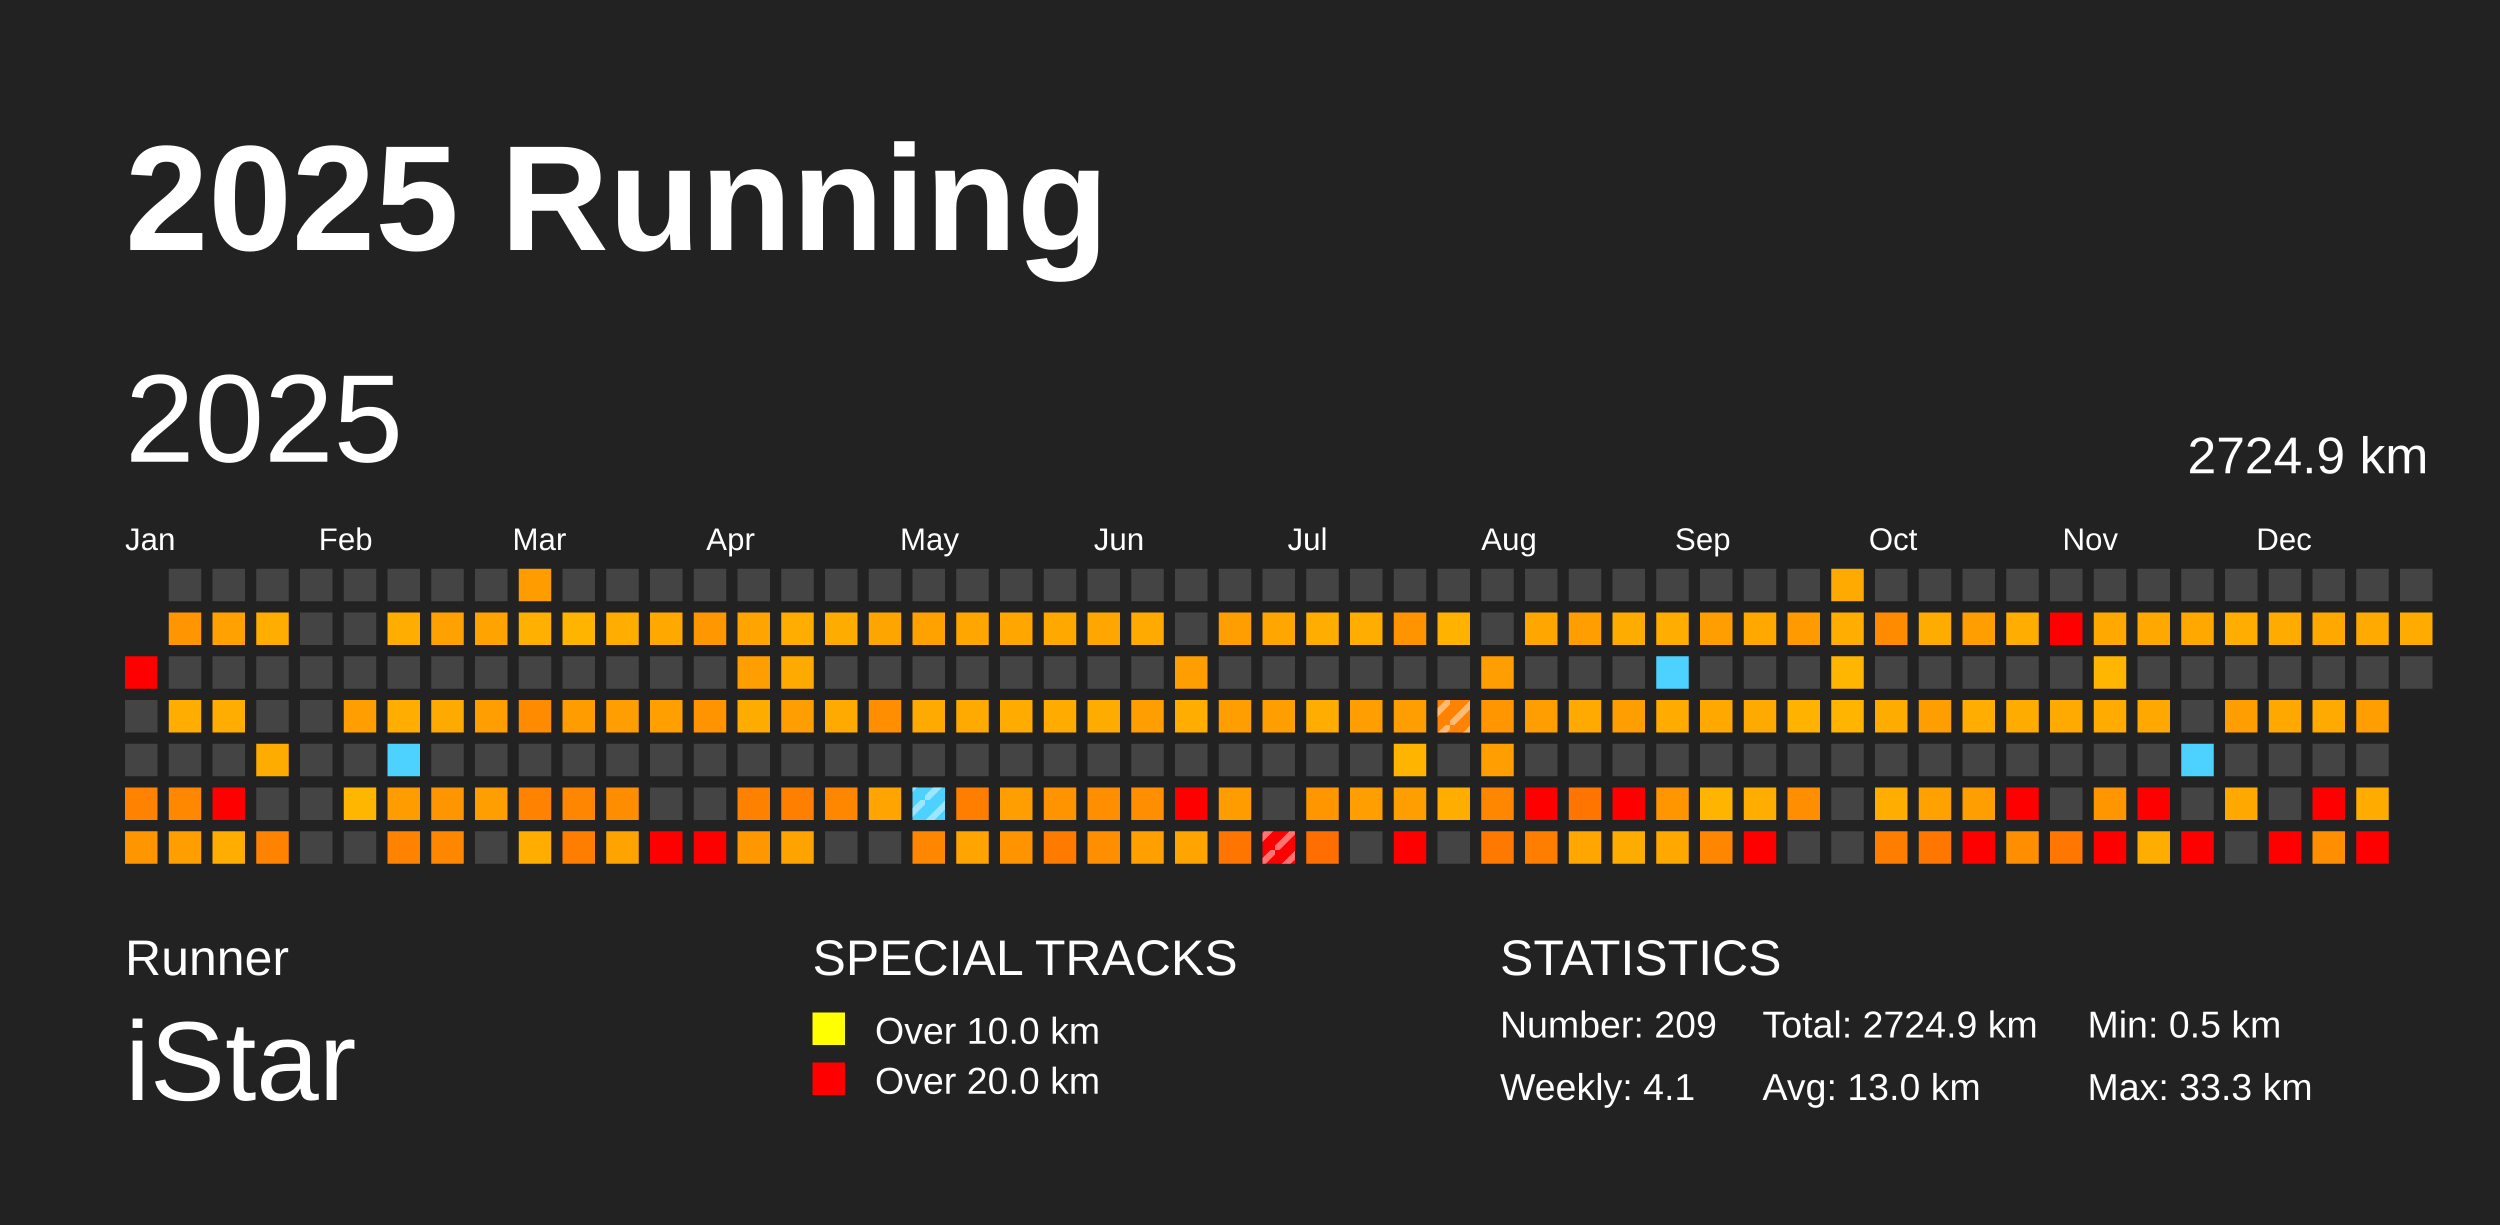
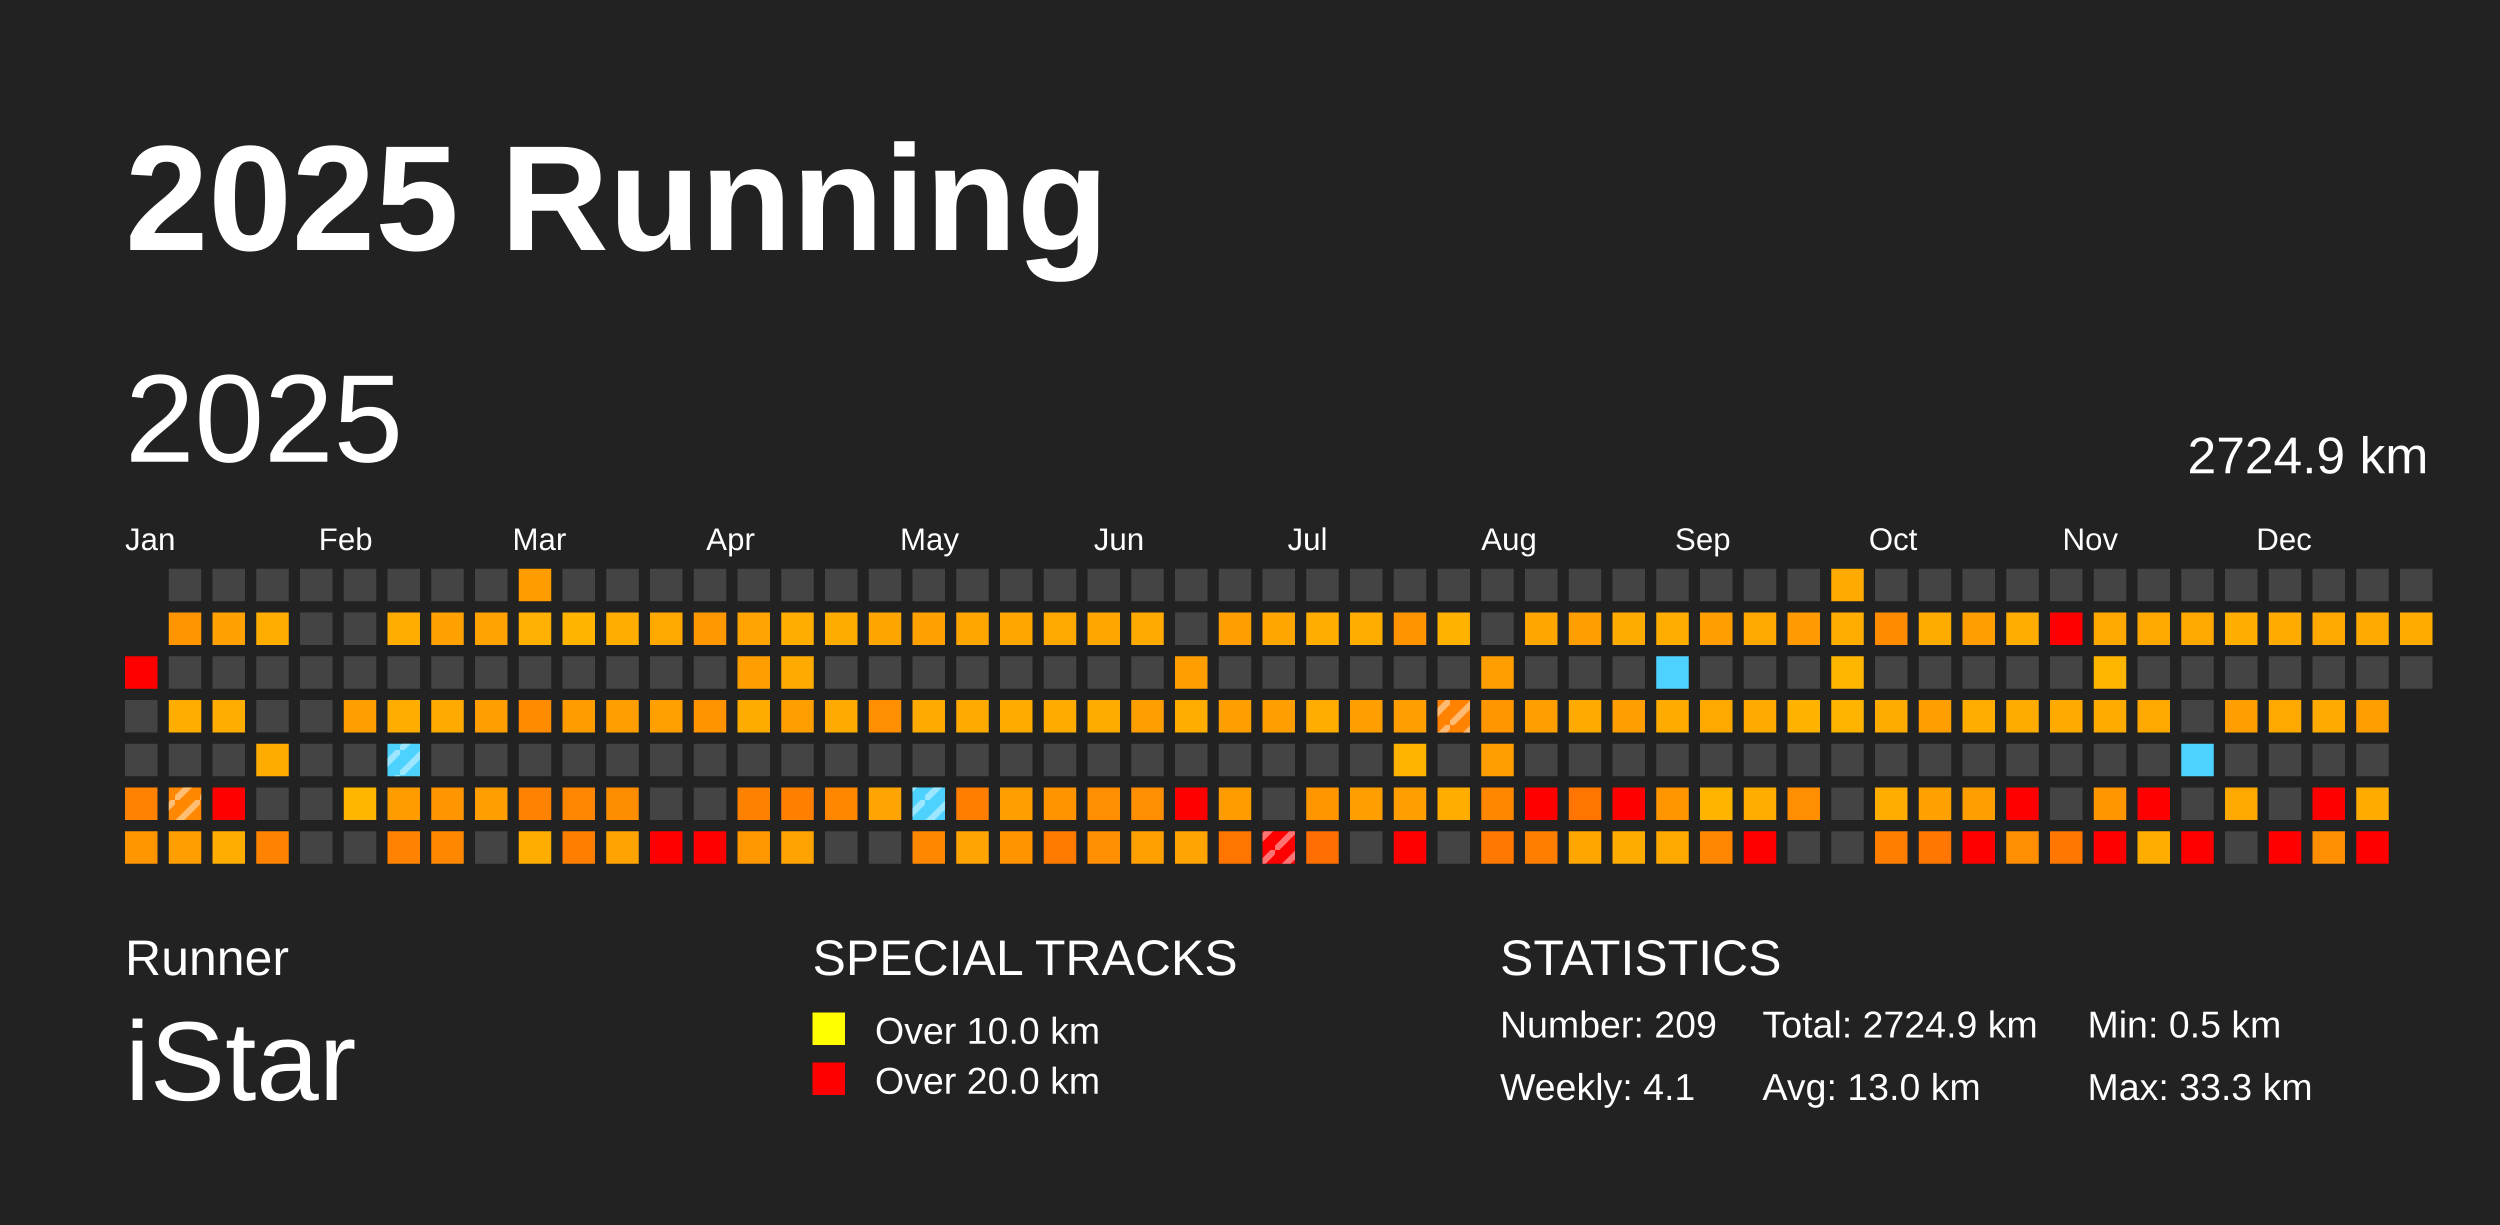
<svg xmlns="http://www.w3.org/2000/svg" baseProfile="full" height="98mm" version="1.1" viewBox="0,0,200,98" width="200mm">
  <defs>
    <pattern height="2" id="indoor-stripe" patternUnits="userSpaceOnUse" width="2">
      <line stroke="white" stroke-opacity="0.45" stroke-width="0.5" x1="0" x2="2" y1="2" y2="0" />
    </pattern>
  </defs>
  <rect fill="#222222" height="98" width="200" x="0" y="0" />
  <text fill="#FFFFFF" style="font-size:12px; font-family:Arial; font-weight:bold;" x="10" y="20">2025 Running</text>
  <text fill="#FFFFFF" style="font-size:4px; font-family:Arial" x="10" y="78">Runner</text>
  <text fill="#FFFFFF" style="font-size:9px; font-family:Arial" x="10" y="88">iStar</text>
  <text fill="#FFFFFF" style="font-size:4px; font-family:Arial" x="65" y="78">SPECIAL TRACKS</text>
  <rect fill="yellow" height="2.6" width="2.6" x="65" y="81" />
  <text fill="#FFFFFF" style="font-size:3px; font-family:Arial" x="70" y="83.5">Over 10.0 km</text>
  <rect fill="red" height="2.6" width="2.6" x="65" y="85" />
  <text fill="#FFFFFF" style="font-size:3px; font-family:Arial" x="70" y="87.5">Over 20.0 km</text>
  <text fill="#FFFFFF" style="font-size:4px; font-family:Arial" x="120" y="78">STATISTICS</text>
  <text fill="#FFFFFF" style="font-size:3px; font-family:Arial" x="120" y="83">Number: 209</text>
  <text fill="#FFFFFF" style="font-size:3px; font-family:Arial" x="120" y="88">Weekly: 4.1</text>
  <text fill="#FFFFFF" style="font-size:3px; font-family:Arial" x="141" y="83">Total: 2724.9 km</text>
  <text fill="#FFFFFF" style="font-size:3px; font-family:Arial" x="141" y="88">Avg: 13.0 km</text>
  <text fill="#FFFFFF" style="font-size:3px; font-family:Arial" x="167" y="83">Min: 0.5 km</text>
  <text fill="#FFFFFF" style="font-size:3px; font-family:Arial" x="167" y="88">Max: 33.3 km</text>
  <text dominant-baseline="hanging" fill="#FFFFFF" style="font-size:10.0px; font-family:Arial;" x="10" y="30">2025</text>
  <text dominant-baseline="hanging" fill="#FFFFFF" style="font-size:4.125px; font-family:Arial;" x="175" y="35">2724.9 km</text>
  <text fill="#FFFFFF" style="font-size:2.5px; font-family:Arial" x="10.0" y="44">Jan</text>
  <text fill="#FFFFFF" style="font-size:2.5px; font-family:Arial" x="25.5" y="44">Feb</text>
  <text fill="#FFFFFF" style="font-size:2.5px; font-family:Arial" x="41.0" y="44">Mar</text>
  <text fill="#FFFFFF" style="font-size:2.5px; font-family:Arial" x="56.5" y="44">Apr</text>
  <text fill="#FFFFFF" style="font-size:2.5px; font-family:Arial" x="72.0" y="44">May</text>
  <text fill="#FFFFFF" style="font-size:2.5px; font-family:Arial" x="87.5" y="44">Jun</text>
  <text fill="#FFFFFF" style="font-size:2.5px; font-family:Arial" x="103.0" y="44">Jul</text>
  <text fill="#FFFFFF" style="font-size:2.5px; font-family:Arial" x="118.5" y="44">Aug</text>
  <text fill="#FFFFFF" style="font-size:2.5px; font-family:Arial" x="134.0" y="44">Sep</text>
  <text fill="#FFFFFF" style="font-size:2.5px; font-family:Arial" x="149.5" y="44">Oct</text>
  <text fill="#FFFFFF" style="font-size:2.5px; font-family:Arial" x="165.0" y="44">Nov</text>
  <text fill="#FFFFFF" style="font-size:2.5px; font-family:Arial" x="180.5" y="44">Dec</text>
  <rect fill="red" height="2.6" width="2.6" x="10.0" y="52.5" />
  <rect fill="#444444" height="2.6" width="2.6" x="10.0" y="56.0" />
  <rect fill="#444444" height="2.6" width="2.6" x="10.0" y="59.5" />
  <rect fill="#ff8200" height="2.6" width="2.6" x="10.0" y="63.0" />
  <rect fill="#ff9600" height="2.6" width="2.6" x="10.0" y="66.5" />
  <rect fill="#444444" height="2.6" width="2.6" x="13.5" y="45.5" />
  <rect fill="#ff9500" height="2.6" width="2.6" x="13.5" y="49.0" />
  <rect fill="#444444" height="2.6" width="2.6" x="13.5" y="52.5" />
  <rect fill="#ffae00" height="2.6" width="2.6" x="13.5" y="56.0" />
  <rect fill="#444444" height="2.6" width="2.6" x="13.5" y="59.5" />
  <rect fill="#ff8800" height="2.6" width="2.6" x="13.5" y="63.0" />
+   <rect fill="url(#indoor-stripe)" height="2.6" style="pointer-events: none;" width="2.6" x="13.5" y="63.0" />
  <rect fill="#ff9e00" height="2.6" width="2.6" x="13.5" y="66.5" />
  <rect fill="#444444" height="2.6" width="2.6" x="17.0" y="45.5" />
  <rect fill="#ffa100" height="2.6" width="2.6" x="17.0" y="49.0" />
  <rect fill="#444444" height="2.6" width="2.6" x="17.0" y="52.5" />
  <rect fill="#ffae00" height="2.6" width="2.6" x="17.0" y="56.0" />
  <rect fill="#444444" height="2.6" width="2.6" x="17.0" y="59.5" />
  <rect fill="red" height="2.6" width="2.6" x="17.0" y="63.0" />
  <rect fill="#ffae00" height="2.6" width="2.6" x="17.0" y="66.5" />
  <rect fill="#444444" height="2.6" width="2.6" x="20.5" y="45.5" />
  <rect fill="#ffae00" height="2.6" width="2.6" x="20.5" y="49.0" />
  <rect fill="#444444" height="2.6" width="2.6" x="20.5" y="52.5" />
  <rect fill="#444444" height="2.6" width="2.6" x="20.5" y="56.0" />
  <rect fill="#ffac00" height="2.6" width="2.6" x="20.5" y="59.5" />
  <rect fill="#444444" height="2.6" width="2.6" x="20.5" y="63.0" />
  <rect fill="#ff8200" height="2.6" width="2.6" x="20.5" y="66.5" />
  <rect fill="#444444" height="2.6" width="2.6" x="24.0" y="45.5" />
  <rect fill="#444444" height="2.6" width="2.6" x="24.0" y="49.0" />
  <rect fill="#444444" height="2.6" width="2.6" x="24.0" y="52.5" />
  <rect fill="#444444" height="2.6" width="2.6" x="24.0" y="56.0" />
  <rect fill="#444444" height="2.6" width="2.6" x="24.0" y="59.5" />
  <rect fill="#444444" height="2.6" width="2.6" x="24.0" y="63.0" />
  <rect fill="#444444" height="2.6" width="2.6" x="24.0" y="66.5" />
  <rect fill="#444444" height="2.6" width="2.6" x="27.5" y="45.5" />
  <rect fill="#444444" height="2.6" width="2.6" x="27.5" y="49.0" />
  <rect fill="#444444" height="2.6" width="2.6" x="27.5" y="52.5" />
  <rect fill="#ff9e00" height="2.6" width="2.6" x="27.5" y="56.0" />
  <rect fill="#444444" height="2.6" width="2.6" x="27.5" y="59.5" />
  <rect fill="#ffb600" height="2.6" width="2.6" x="27.5" y="63.0" />
  <rect fill="#444444" height="2.6" width="2.6" x="27.5" y="66.5" />
  <rect fill="#444444" height="2.6" width="2.6" x="31.0" y="45.5" />
  <rect fill="#ffae00" height="2.6" width="2.6" x="31.0" y="49.0" />
  <rect fill="#444444" height="2.6" width="2.6" x="31.0" y="52.5" />
  <rect fill="#ffae00" height="2.6" width="2.6" x="31.0" y="56.0" />
  <rect fill="#4dd2ff" height="2.6" width="2.6" x="31.0" y="59.5" />
+   <rect fill="url(#indoor-stripe)" height="2.6" style="pointer-events: none;" width="2.6" x="31.0" y="59.5" />
  <rect fill="#ff9c00" height="2.6" width="2.6" x="31.0" y="63.0" />
  <rect fill="#ff8200" height="2.6" width="2.6" x="31.0" y="66.5" />
  <rect fill="#444444" height="2.6" width="2.6" x="34.5" y="45.5" />
  <rect fill="#ffa100" height="2.6" width="2.6" x="34.5" y="49.0" />
  <rect fill="#444444" height="2.6" width="2.6" x="34.5" y="52.5" />
  <rect fill="#ffaa00" height="2.6" width="2.6" x="34.5" y="56.0" />
  <rect fill="#444444" height="2.6" width="2.6" x="34.5" y="59.5" />
  <rect fill="#ff9500" height="2.6" width="2.6" x="34.5" y="63.0" />
  <rect fill="#ff8700" height="2.6" width="2.6" x="34.5" y="66.5" />
  <rect fill="#444444" height="2.6" width="2.6" x="38.0" y="45.5" />
  <rect fill="#ffa300" height="2.6" width="2.6" x="38.0" y="49.0" />
  <rect fill="#444444" height="2.6" width="2.6" x="38.0" y="52.5" />
  <rect fill="#ff9e00" height="2.6" width="2.6" x="38.0" y="56.0" />
  <rect fill="#444444" height="2.6" width="2.6" x="38.0" y="59.5" />
  <rect fill="#ff9e00" height="2.6" width="2.6" x="38.0" y="63.0" />
  <rect fill="#444444" height="2.6" width="2.6" x="38.0" y="66.5" />
  <rect fill="#ff9d00" height="2.6" width="2.6" x="41.5" y="45.5" />
  <rect fill="#ffb000" height="2.6" width="2.6" x="41.5" y="49.0" />
  <rect fill="#444444" height="2.6" width="2.6" x="41.5" y="52.5" />
  <rect fill="#ff8c00" height="2.6" width="2.6" x="41.5" y="56.0" />
  <rect fill="#444444" height="2.6" width="2.6" x="41.5" y="59.5" />
  <rect fill="#ff8200" height="2.6" width="2.6" x="41.5" y="63.0" />
  <rect fill="#ffae00" height="2.6" width="2.6" x="41.5" y="66.5" />
  <rect fill="#444444" height="2.6" width="2.6" x="45.0" y="45.5" />
  <rect fill="#ffb400" height="2.6" width="2.6" x="45.0" y="49.0" />
  <rect fill="#444444" height="2.6" width="2.6" x="45.0" y="52.5" />
  <rect fill="#ff9c00" height="2.6" width="2.6" x="45.0" y="56.0" />
  <rect fill="#444444" height="2.6" width="2.6" x="45.0" y="59.5" />
  <rect fill="#ff8600" height="2.6" width="2.6" x="45.0" y="63.0" />
  <rect fill="#ff7e00" height="2.6" width="2.6" x="45.0" y="66.5" />
  <rect fill="#444444" height="2.6" width="2.6" x="48.5" y="45.5" />
  <rect fill="#ffae00" height="2.6" width="2.6" x="48.5" y="49.0" />
  <rect fill="#444444" height="2.6" width="2.6" x="48.5" y="52.5" />
  <rect fill="#ff9e00" height="2.6" width="2.6" x="48.5" y="56.0" />
  <rect fill="#444444" height="2.6" width="2.6" x="48.5" y="59.5" />
  <rect fill="#ff8d00" height="2.6" width="2.6" x="48.5" y="63.0" />
  <rect fill="#ffa300" height="2.6" width="2.6" x="48.5" y="66.5" />
  <rect fill="#444444" height="2.6" width="2.6" x="52.0" y="45.5" />
  <rect fill="#ffa800" height="2.6" width="2.6" x="52.0" y="49.0" />
  <rect fill="#444444" height="2.6" width="2.6" x="52.0" y="52.5" />
  <rect fill="#ff9f00" height="2.6" width="2.6" x="52.0" y="56.0" />
  <rect fill="#444444" height="2.6" width="2.6" x="52.0" y="59.5" />
  <rect fill="#444444" height="2.6" width="2.6" x="52.0" y="63.0" />
  <rect fill="red" height="2.6" width="2.6" x="52.0" y="66.5" />
  <rect fill="#444444" height="2.6" width="2.6" x="55.5" y="45.5" />
  <rect fill="#ff9700" height="2.6" width="2.6" x="55.5" y="49.0" />
  <rect fill="#444444" height="2.6" width="2.6" x="55.5" y="52.5" />
  <rect fill="#ff9300" height="2.6" width="2.6" x="55.5" y="56.0" />
  <rect fill="#444444" height="2.6" width="2.6" x="55.5" y="59.5" />
  <rect fill="#444444" height="2.6" width="2.6" x="55.5" y="63.0" />
  <rect fill="red" height="2.6" width="2.6" x="55.5" y="66.5" />
  <rect fill="#444444" height="2.6" width="2.6" x="59.0" y="45.5" />
  <rect fill="#ffa400" height="2.6" width="2.6" x="59.0" y="49.0" />
  <rect fill="#ff9e00" height="2.6" width="2.6" x="59.0" y="52.5" />
  <rect fill="#ffac00" height="2.6" width="2.6" x="59.0" y="56.0" />
  <rect fill="#444444" height="2.6" width="2.6" x="59.0" y="59.5" />
  <rect fill="#ff8100" height="2.6" width="2.6" x="59.0" y="63.0" />
  <rect fill="#ff9700" height="2.6" width="2.6" x="59.0" y="66.5" />
  <rect fill="#444444" height="2.6" width="2.6" x="62.5" y="45.5" />
  <rect fill="#ffae00" height="2.6" width="2.6" x="62.5" y="49.0" />
  <rect fill="#ffaa00" height="2.6" width="2.6" x="62.5" y="52.5" />
  <rect fill="#ff9e00" height="2.6" width="2.6" x="62.5" y="56.0" />
  <rect fill="#444444" height="2.6" width="2.6" x="62.5" y="59.5" />
  <rect fill="#ff7f00" height="2.6" width="2.6" x="62.5" y="63.0" />
  <rect fill="#ffa300" height="2.6" width="2.6" x="62.5" y="66.5" />
  <rect fill="#444444" height="2.6" width="2.6" x="66.0" y="45.5" />
  <rect fill="#ffac00" height="2.6" width="2.6" x="66.0" y="49.0" />
  <rect fill="#444444" height="2.6" width="2.6" x="66.0" y="52.5" />
  <rect fill="#ffaa00" height="2.6" width="2.6" x="66.0" y="56.0" />
  <rect fill="#444444" height="2.6" width="2.6" x="66.0" y="59.5" />
  <rect fill="#ff8700" height="2.6" width="2.6" x="66.0" y="63.0" />
  <rect fill="#444444" height="2.6" width="2.6" x="66.0" y="66.5" />
  <rect fill="#444444" height="2.6" width="2.6" x="69.5" y="45.5" />
  <rect fill="#ffa500" height="2.6" width="2.6" x="69.5" y="49.0" />
  <rect fill="#444444" height="2.6" width="2.6" x="69.5" y="52.5" />
  <rect fill="#ff8e00" height="2.6" width="2.6" x="69.5" y="56.0" />
  <rect fill="#444444" height="2.6" width="2.6" x="69.5" y="59.5" />
  <rect fill="#ffa400" height="2.6" width="2.6" x="69.5" y="63.0" />
  <rect fill="#444444" height="2.6" width="2.6" x="69.5" y="66.5" />
  <rect fill="#444444" height="2.6" width="2.6" x="73.0" y="45.5" />
  <rect fill="#ffa200" height="2.6" width="2.6" x="73.0" y="49.0" />
  <rect fill="#444444" height="2.6" width="2.6" x="73.0" y="52.5" />
  <rect fill="#ffaa00" height="2.6" width="2.6" x="73.0" y="56.0" />
  <rect fill="#444444" height="2.6" width="2.6" x="73.0" y="59.5" />
  <rect fill="#4dd2ff" height="2.6" width="2.6" x="73.0" y="63.0" />
  <rect fill="url(#indoor-stripe)" height="2.6" style="pointer-events: none;" width="2.6" x="73.0" y="63.0" />
  <rect fill="#ff8700" height="2.6" width="2.6" x="73.0" y="66.5" />
  <rect fill="#444444" height="2.6" width="2.6" x="76.5" y="45.5" />
  <rect fill="#ffa600" height="2.6" width="2.6" x="76.5" y="49.0" />
  <rect fill="#444444" height="2.6" width="2.6" x="76.5" y="52.5" />
  <rect fill="#ffaa00" height="2.6" width="2.6" x="76.5" y="56.0" />
  <rect fill="#444444" height="2.6" width="2.6" x="76.5" y="59.5" />
  <rect fill="#ff7e00" height="2.6" width="2.6" x="76.5" y="63.0" />
  <rect fill="#ffa400" height="2.6" width="2.6" x="76.5" y="66.5" />
  <rect fill="#444444" height="2.6" width="2.6" x="80.0" y="45.5" />
  <rect fill="#ffa600" height="2.6" width="2.6" x="80.0" y="49.0" />
  <rect fill="#444444" height="2.6" width="2.6" x="80.0" y="52.5" />
  <rect fill="#ffab00" height="2.6" width="2.6" x="80.0" y="56.0" />
  <rect fill="#444444" height="2.6" width="2.6" x="80.0" y="59.5" />
  <rect fill="#ff9e00" height="2.6" width="2.6" x="80.0" y="63.0" />
  <rect fill="#ff9300" height="2.6" width="2.6" x="80.0" y="66.5" />
  <rect fill="#444444" height="2.6" width="2.6" x="83.5" y="45.5" />
  <rect fill="#ffa900" height="2.6" width="2.6" x="83.5" y="49.0" />
  <rect fill="#444444" height="2.6" width="2.6" x="83.5" y="52.5" />
  <rect fill="#ffab00" height="2.6" width="2.6" x="83.5" y="56.0" />
  <rect fill="#444444" height="2.6" width="2.6" x="83.5" y="59.5" />
  <rect fill="#ff9300" height="2.6" width="2.6" x="83.5" y="63.0" />
  <rect fill="#ff7b00" height="2.6" width="2.6" x="83.5" y="66.5" />
  <rect fill="#444444" height="2.6" width="2.6" x="87.0" y="45.5" />
  <rect fill="#ffa600" height="2.6" width="2.6" x="87.0" y="49.0" />
  <rect fill="#444444" height="2.6" width="2.6" x="87.0" y="52.5" />
  <rect fill="#ffac00" height="2.6" width="2.6" x="87.0" y="56.0" />
  <rect fill="#444444" height="2.6" width="2.6" x="87.0" y="59.5" />
  <rect fill="#ff8e00" height="2.6" width="2.6" x="87.0" y="63.0" />
  <rect fill="#ff8f00" height="2.6" width="2.6" x="87.0" y="66.5" />
  <rect fill="#444444" height="2.6" width="2.6" x="90.5" y="45.5" />
  <rect fill="#ffaa00" height="2.6" width="2.6" x="90.5" y="49.0" />
  <rect fill="#444444" height="2.6" width="2.6" x="90.5" y="52.5" />
  <rect fill="#ff9e00" height="2.6" width="2.6" x="90.5" y="56.0" />
  <rect fill="#444444" height="2.6" width="2.6" x="90.5" y="59.5" />
  <rect fill="#ff8f00" height="2.6" width="2.6" x="90.5" y="63.0" />
  <rect fill="#ff9f00" height="2.6" width="2.6" x="90.5" y="66.5" />
  <rect fill="#444444" height="2.6" width="2.6" x="94.0" y="45.5" />
  <rect fill="#444444" height="2.6" width="2.6" x="94.0" y="49.0" />
  <rect fill="#ff9e00" height="2.6" width="2.6" x="94.0" y="52.5" />
  <rect fill="#ffae00" height="2.6" width="2.6" x="94.0" y="56.0" />
  <rect fill="#444444" height="2.6" width="2.6" x="94.0" y="59.5" />
  <rect fill="red" height="2.6" width="2.6" x="94.0" y="63.0" />
  <rect fill="#ffa400" height="2.6" width="2.6" x="94.0" y="66.5" />
  <rect fill="#444444" height="2.6" width="2.6" x="97.5" y="45.5" />
  <rect fill="#ff9e00" height="2.6" width="2.6" x="97.5" y="49.0" />
  <rect fill="#444444" height="2.6" width="2.6" x="97.5" y="52.5" />
  <rect fill="#ff9e00" height="2.6" width="2.6" x="97.5" y="56.0" />
  <rect fill="#444444" height="2.6" width="2.6" x="97.5" y="59.5" />
  <rect fill="#ff9c00" height="2.6" width="2.6" x="97.5" y="63.0" />
  <rect fill="#ff7500" height="2.6" width="2.6" x="97.5" y="66.5" />
  <rect fill="#444444" height="2.6" width="2.6" x="101.0" y="45.5" />
  <rect fill="#ffa700" height="2.6" width="2.6" x="101.0" y="49.0" />
  <rect fill="#444444" height="2.6" width="2.6" x="101.0" y="52.5" />
  <rect fill="#ff9e00" height="2.6" width="2.6" x="101.0" y="56.0" />
  <rect fill="#444444" height="2.6" width="2.6" x="101.0" y="59.5" />
  <rect fill="#444444" height="2.6" width="2.6" x="101.0" y="63.0" />
  <rect fill="red" height="2.6" width="2.6" x="101.0" y="66.5" />
  <rect fill="url(#indoor-stripe)" height="2.6" style="pointer-events: none;" width="2.6" x="101.0" y="66.5" />
  <rect fill="#444444" height="2.6" width="2.6" x="104.5" y="45.5" />
  <rect fill="#ffae00" height="2.6" width="2.6" x="104.5" y="49.0" />
  <rect fill="#444444" height="2.6" width="2.6" x="104.5" y="52.5" />
  <rect fill="#ffad00" height="2.6" width="2.6" x="104.5" y="56.0" />
  <rect fill="#444444" height="2.6" width="2.6" x="104.5" y="59.5" />
  <rect fill="#ff9600" height="2.6" width="2.6" x="104.5" y="63.0" />
  <rect fill="#ff6e00" height="2.6" width="2.6" x="104.5" y="66.5" />
  <rect fill="#444444" height="2.6" width="2.6" x="108.0" y="45.5" />
  <rect fill="#ffae00" height="2.6" width="2.6" x="108.0" y="49.0" />
  <rect fill="#444444" height="2.6" width="2.6" x="108.0" y="52.5" />
  <rect fill="#ff9e00" height="2.6" width="2.6" x="108.0" y="56.0" />
  <rect fill="#444444" height="2.6" width="2.6" x="108.0" y="59.5" />
  <rect fill="#ff9e00" height="2.6" width="2.6" x="108.0" y="63.0" />
  <rect fill="#444444" height="2.6" width="2.6" x="108.0" y="66.5" />
  <rect fill="#444444" height="2.6" width="2.6" x="111.5" y="45.5" />
  <rect fill="#ff9400" height="2.6" width="2.6" x="111.5" y="49.0" />
  <rect fill="#444444" height="2.6" width="2.6" x="111.5" y="52.5" />
  <rect fill="#ff9e00" height="2.6" width="2.6" x="111.5" y="56.0" />
  <rect fill="#ffb400" height="2.6" width="2.6" x="111.5" y="59.5" />
  <rect fill="#ff9e00" height="2.6" width="2.6" x="111.5" y="63.0" />
  <rect fill="red" height="2.6" width="2.6" x="111.5" y="66.5" />
  <rect fill="#444444" height="2.6" width="2.6" x="115.0" y="45.5" />
  <rect fill="#ffb200" height="2.6" width="2.6" x="115.0" y="49.0" />
  <rect fill="#444444" height="2.6" width="2.6" x="115.0" y="52.5" />
  <rect fill="#ff8200" height="2.6" width="2.6" x="115.0" y="56.0" />
  <rect fill="url(#indoor-stripe)" height="2.6" style="pointer-events: none;" width="2.6" x="115.0" y="56.0" />
  <rect fill="#444444" height="2.6" width="2.6" x="115.0" y="59.5" />
  <rect fill="#ffae00" height="2.6" width="2.6" x="115.0" y="63.0" />
  <rect fill="#444444" height="2.6" width="2.6" x="115.0" y="66.5" />
  <rect fill="#444444" height="2.6" width="2.6" x="118.5" y="45.5" />
  <rect fill="#444444" height="2.6" width="2.6" x="118.5" y="49.0" />
  <rect fill="#ff9e00" height="2.6" width="2.6" x="118.5" y="52.5" />
  <rect fill="#ff9600" height="2.6" width="2.6" x="118.5" y="56.0" />
  <rect fill="#ff9e00" height="2.6" width="2.6" x="118.5" y="59.5" />
  <rect fill="#ff8700" height="2.6" width="2.6" x="118.5" y="63.0" />
  <rect fill="#ff7800" height="2.6" width="2.6" x="118.5" y="66.5" />
  <rect fill="#444444" height="2.6" width="2.6" x="122.0" y="45.5" />
  <rect fill="#ffa600" height="2.6" width="2.6" x="122.0" y="49.0" />
  <rect fill="#444444" height="2.6" width="2.6" x="122.0" y="52.5" />
  <rect fill="#ff9e00" height="2.6" width="2.6" x="122.0" y="56.0" />
  <rect fill="#444444" height="2.6" width="2.6" x="122.0" y="59.5" />
  <rect fill="red" height="2.6" width="2.6" x="122.0" y="63.0" />
  <rect fill="#ff7e00" height="2.6" width="2.6" x="122.0" y="66.5" />
  <rect fill="#444444" height="2.6" width="2.6" x="125.5" y="45.5" />
  <rect fill="#ff9e00" height="2.6" width="2.6" x="125.5" y="49.0" />
  <rect fill="#444444" height="2.6" width="2.6" x="125.5" y="52.5" />
  <rect fill="#ffaa00" height="2.6" width="2.6" x="125.5" y="56.0" />
  <rect fill="#444444" height="2.6" width="2.6" x="125.5" y="59.5" />
  <rect fill="#ff7500" height="2.6" width="2.6" x="125.5" y="63.0" />
  <rect fill="#ffa700" height="2.6" width="2.6" x="125.5" y="66.5" />
  <rect fill="#444444" height="2.6" width="2.6" x="129.0" y="45.5" />
  <rect fill="#ffac00" height="2.6" width="2.6" x="129.0" y="49.0" />
  <rect fill="#444444" height="2.6" width="2.6" x="129.0" y="52.5" />
  <rect fill="#ff9e00" height="2.6" width="2.6" x="129.0" y="56.0" />
  <rect fill="#444444" height="2.6" width="2.6" x="129.0" y="59.5" />
  <rect fill="red" height="2.6" width="2.6" x="129.0" y="63.0" />
  <rect fill="#ffac00" height="2.6" width="2.6" x="129.0" y="66.5" />
  <rect fill="#444444" height="2.6" width="2.6" x="132.5" y="45.5" />
  <rect fill="#ffae00" height="2.6" width="2.6" x="132.5" y="49.0" />
  <rect fill="#4dd2ff" height="2.6" width="2.6" x="132.5" y="52.5" />
  <rect fill="#ffab00" height="2.6" width="2.6" x="132.5" y="56.0" />
  <rect fill="#444444" height="2.6" width="2.6" x="132.5" y="59.5" />
  <rect fill="#ff9600" height="2.6" width="2.6" x="132.5" y="63.0" />
  <rect fill="#ffa800" height="2.6" width="2.6" x="132.5" y="66.5" />
  <rect fill="#444444" height="2.6" width="2.6" x="136.0" y="45.5" />
  <rect fill="#ff9e00" height="2.6" width="2.6" x="136.0" y="49.0" />
  <rect fill="#444444" height="2.6" width="2.6" x="136.0" y="52.5" />
  <rect fill="#ffa900" height="2.6" width="2.6" x="136.0" y="56.0" />
  <rect fill="#444444" height="2.6" width="2.6" x="136.0" y="59.5" />
  <rect fill="#ffb500" height="2.6" width="2.6" x="136.0" y="63.0" />
  <rect fill="#ff8600" height="2.6" width="2.6" x="136.0" y="66.5" />
  <rect fill="#444444" height="2.6" width="2.6" x="139.5" y="45.5" />
  <rect fill="#ffa900" height="2.6" width="2.6" x="139.5" y="49.0" />
  <rect fill="#444444" height="2.6" width="2.6" x="139.5" y="52.5" />
  <rect fill="#ffaa00" height="2.6" width="2.6" x="139.5" y="56.0" />
  <rect fill="#444444" height="2.6" width="2.6" x="139.5" y="59.5" />
  <rect fill="#ffae00" height="2.6" width="2.6" x="139.5" y="63.0" />
  <rect fill="red" height="2.6" width="2.6" x="139.5" y="66.5" />
  <rect fill="#444444" height="2.6" width="2.6" x="143.0" y="45.5" />
  <rect fill="#ff9a00" height="2.6" width="2.6" x="143.0" y="49.0" />
  <rect fill="#444444" height="2.6" width="2.6" x="143.0" y="52.5" />
  <rect fill="#ffb200" height="2.6" width="2.6" x="143.0" y="56.0" />
  <rect fill="#444444" height="2.6" width="2.6" x="143.0" y="59.5" />
  <rect fill="#ff8e00" height="2.6" width="2.6" x="143.0" y="63.0" />
  <rect fill="#444444" height="2.6" width="2.6" x="143.0" y="66.5" />
  <rect fill="#ffaa00" height="2.6" width="2.6" x="146.5" y="45.5" />
  <rect fill="#ffae00" height="2.6" width="2.6" x="146.5" y="49.0" />
  <rect fill="#ffb600" height="2.6" width="2.6" x="146.5" y="52.5" />
  <rect fill="#ffb500" height="2.6" width="2.6" x="146.5" y="56.0" />
  <rect fill="#444444" height="2.6" width="2.6" x="146.5" y="59.5" />
  <rect fill="#444444" height="2.6" width="2.6" x="146.5" y="63.0" />
  <rect fill="#444444" height="2.6" width="2.6" x="146.5" y="66.5" />
  <rect fill="#444444" height="2.6" width="2.6" x="150.0" y="45.5" />
  <rect fill="#ff8b00" height="2.6" width="2.6" x="150.0" y="49.0" />
  <rect fill="#444444" height="2.6" width="2.6" x="150.0" y="52.5" />
  <rect fill="#ffac00" height="2.6" width="2.6" x="150.0" y="56.0" />
  <rect fill="#444444" height="2.6" width="2.6" x="150.0" y="59.5" />
  <rect fill="#ffae00" height="2.6" width="2.6" x="150.0" y="63.0" />
  <rect fill="#ff7e00" height="2.6" width="2.6" x="150.0" y="66.5" />
  <rect fill="#444444" height="2.6" width="2.6" x="153.5" y="45.5" />
  <rect fill="#ffac00" height="2.6" width="2.6" x="153.5" y="49.0" />
  <rect fill="#444444" height="2.6" width="2.6" x="153.5" y="52.5" />
  <rect fill="#ff9e00" height="2.6" width="2.6" x="153.5" y="56.0" />
  <rect fill="#444444" height="2.6" width="2.6" x="153.5" y="59.5" />
  <rect fill="#ffa200" height="2.6" width="2.6" x="153.5" y="63.0" />
  <rect fill="#ff7600" height="2.6" width="2.6" x="153.5" y="66.5" />
  <rect fill="#444444" height="2.6" width="2.6" x="157.0" y="45.5" />
  <rect fill="#ff9e00" height="2.6" width="2.6" x="157.0" y="49.0" />
  <rect fill="#444444" height="2.6" width="2.6" x="157.0" y="52.5" />
  <rect fill="#ffae00" height="2.6" width="2.6" x="157.0" y="56.0" />
  <rect fill="#444444" height="2.6" width="2.6" x="157.0" y="59.5" />
  <rect fill="#ff9e00" height="2.6" width="2.6" x="157.0" y="63.0" />
  <rect fill="red" height="2.6" width="2.6" x="157.0" y="66.5" />
  <rect fill="#444444" height="2.6" width="2.6" x="160.5" y="45.5" />
  <rect fill="#ffad00" height="2.6" width="2.6" x="160.5" y="49.0" />
  <rect fill="#444444" height="2.6" width="2.6" x="160.5" y="52.5" />
  <rect fill="#ffac00" height="2.6" width="2.6" x="160.5" y="56.0" />
  <rect fill="#444444" height="2.6" width="2.6" x="160.5" y="59.5" />
  <rect fill="red" height="2.6" width="2.6" x="160.5" y="63.0" />
  <rect fill="#ff8e00" height="2.6" width="2.6" x="160.5" y="66.5" />
  <rect fill="#444444" height="2.6" width="2.6" x="164.0" y="45.5" />
  <rect fill="red" height="2.6" width="2.6" x="164.0" y="49.0" />
  <rect fill="#444444" height="2.6" width="2.6" x="164.0" y="52.5" />
  <rect fill="#ffaa00" height="2.6" width="2.6" x="164.0" y="56.0" />
  <rect fill="#444444" height="2.6" width="2.6" x="164.0" y="59.5" />
  <rect fill="#444444" height="2.6" width="2.6" x="164.0" y="63.0" />
  <rect fill="#ff7700" height="2.6" width="2.6" x="164.0" y="66.5" />
  <rect fill="#444444" height="2.6" width="2.6" x="167.5" y="45.5" />
  <rect fill="#ffa900" height="2.6" width="2.6" x="167.5" y="49.0" />
  <rect fill="#ffb600" height="2.6" width="2.6" x="167.5" y="52.5" />
  <rect fill="#ffab00" height="2.6" width="2.6" x="167.5" y="56.0" />
  <rect fill="#444444" height="2.6" width="2.6" x="167.5" y="59.5" />
  <rect fill="#ff9600" height="2.6" width="2.6" x="167.5" y="63.0" />
  <rect fill="red" height="2.6" width="2.6" x="167.5" y="66.5" />
  <rect fill="#444444" height="2.6" width="2.6" x="171.0" y="45.5" />
  <rect fill="#ffa900" height="2.6" width="2.6" x="171.0" y="49.0" />
  <rect fill="#444444" height="2.6" width="2.6" x="171.0" y="52.5" />
  <rect fill="#ffa900" height="2.6" width="2.6" x="171.0" y="56.0" />
  <rect fill="#444444" height="2.6" width="2.6" x="171.0" y="59.5" />
  <rect fill="red" height="2.6" width="2.6" x="171.0" y="63.0" />
  <rect fill="#ffae00" height="2.6" width="2.6" x="171.0" y="66.5" />
  <rect fill="#444444" height="2.6" width="2.6" x="174.5" y="45.5" />
  <rect fill="#ffa900" height="2.6" width="2.6" x="174.5" y="49.0" />
  <rect fill="#444444" height="2.6" width="2.6" x="174.5" y="52.5" />
  <rect fill="#444444" height="2.6" width="2.6" x="174.5" y="56.0" />
  <rect fill="#4dd2ff" height="2.6" width="2.6" x="174.5" y="59.5" />
  <rect fill="#444444" height="2.6" width="2.6" x="174.5" y="63.0" />
  <rect fill="red" height="2.6" width="2.6" x="174.5" y="66.5" />
  <rect fill="#444444" height="2.6" width="2.6" x="178.0" y="45.5" />
  <rect fill="#ffae00" height="2.6" width="2.6" x="178.0" y="49.0" />
  <rect fill="#444444" height="2.6" width="2.6" x="178.0" y="52.5" />
  <rect fill="#ff9e00" height="2.6" width="2.6" x="178.0" y="56.0" />
  <rect fill="#444444" height="2.6" width="2.6" x="178.0" y="59.5" />
  <rect fill="#ffa800" height="2.6" width="2.6" x="178.0" y="63.0" />
  <rect fill="#444444" height="2.6" width="2.6" x="178.0" y="66.5" />
  <rect fill="#444444" height="2.6" width="2.6" x="181.5" y="45.5" />
  <rect fill="#ffab00" height="2.6" width="2.6" x="181.5" y="49.0" />
  <rect fill="#444444" height="2.6" width="2.6" x="181.5" y="52.5" />
  <rect fill="#ffa900" height="2.6" width="2.6" x="181.5" y="56.0" />
  <rect fill="#444444" height="2.6" width="2.6" x="181.5" y="59.5" />
  <rect fill="#444444" height="2.6" width="2.6" x="181.5" y="63.0" />
  <rect fill="red" height="2.6" width="2.6" x="181.5" y="66.5" />
  <rect fill="#444444" height="2.6" width="2.6" x="185.0" y="45.5" />
  <rect fill="#ffa900" height="2.6" width="2.6" x="185.0" y="49.0" />
  <rect fill="#444444" height="2.6" width="2.6" x="185.0" y="52.5" />
  <rect fill="#ffaa00" height="2.6" width="2.6" x="185.0" y="56.0" />
  <rect fill="#444444" height="2.6" width="2.6" x="185.0" y="59.5" />
  <rect fill="red" height="2.6" width="2.6" x="185.0" y="63.0" />
  <rect fill="#ff8f00" height="2.6" width="2.6" x="185.0" y="66.5" />
  <rect fill="#444444" height="2.6" width="2.6" x="188.5" y="45.5" />
  <rect fill="#ffaa00" height="2.6" width="2.6" x="188.5" y="49.0" />
  <rect fill="#444444" height="2.6" width="2.6" x="188.5" y="52.5" />
  <rect fill="#ff9e00" height="2.6" width="2.6" x="188.5" y="56.0" />
  <rect fill="#444444" height="2.6" width="2.6" x="188.5" y="59.5" />
  <rect fill="#ffab00" height="2.6" width="2.6" x="188.5" y="63.0" />
  <rect fill="red" height="2.6" width="2.6" x="188.5" y="66.5" />
  <rect fill="#444444" height="2.6" width="2.6" x="192.0" y="45.5" />
  <rect fill="#ffab00" height="2.6" width="2.6" x="192.0" y="49.0" />
  <rect fill="#444444" height="2.6" width="2.6" x="192.0" y="52.5" />
</svg>
